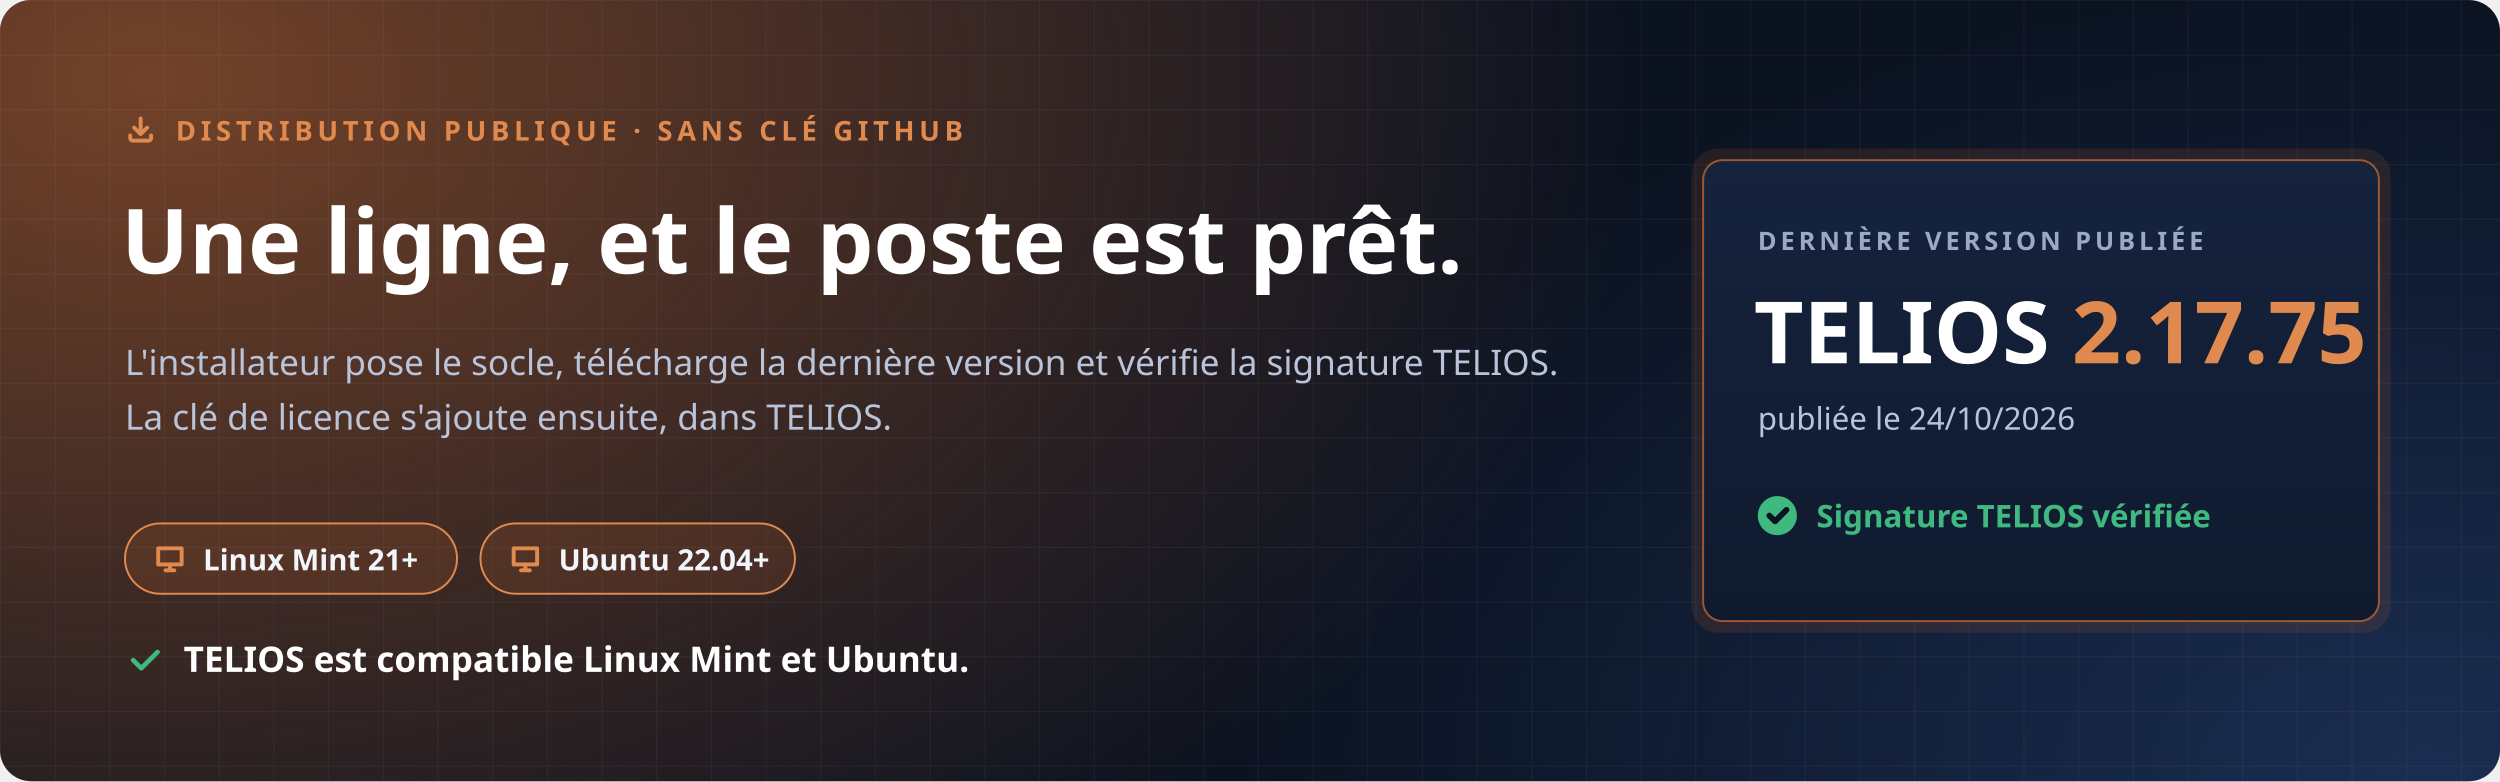
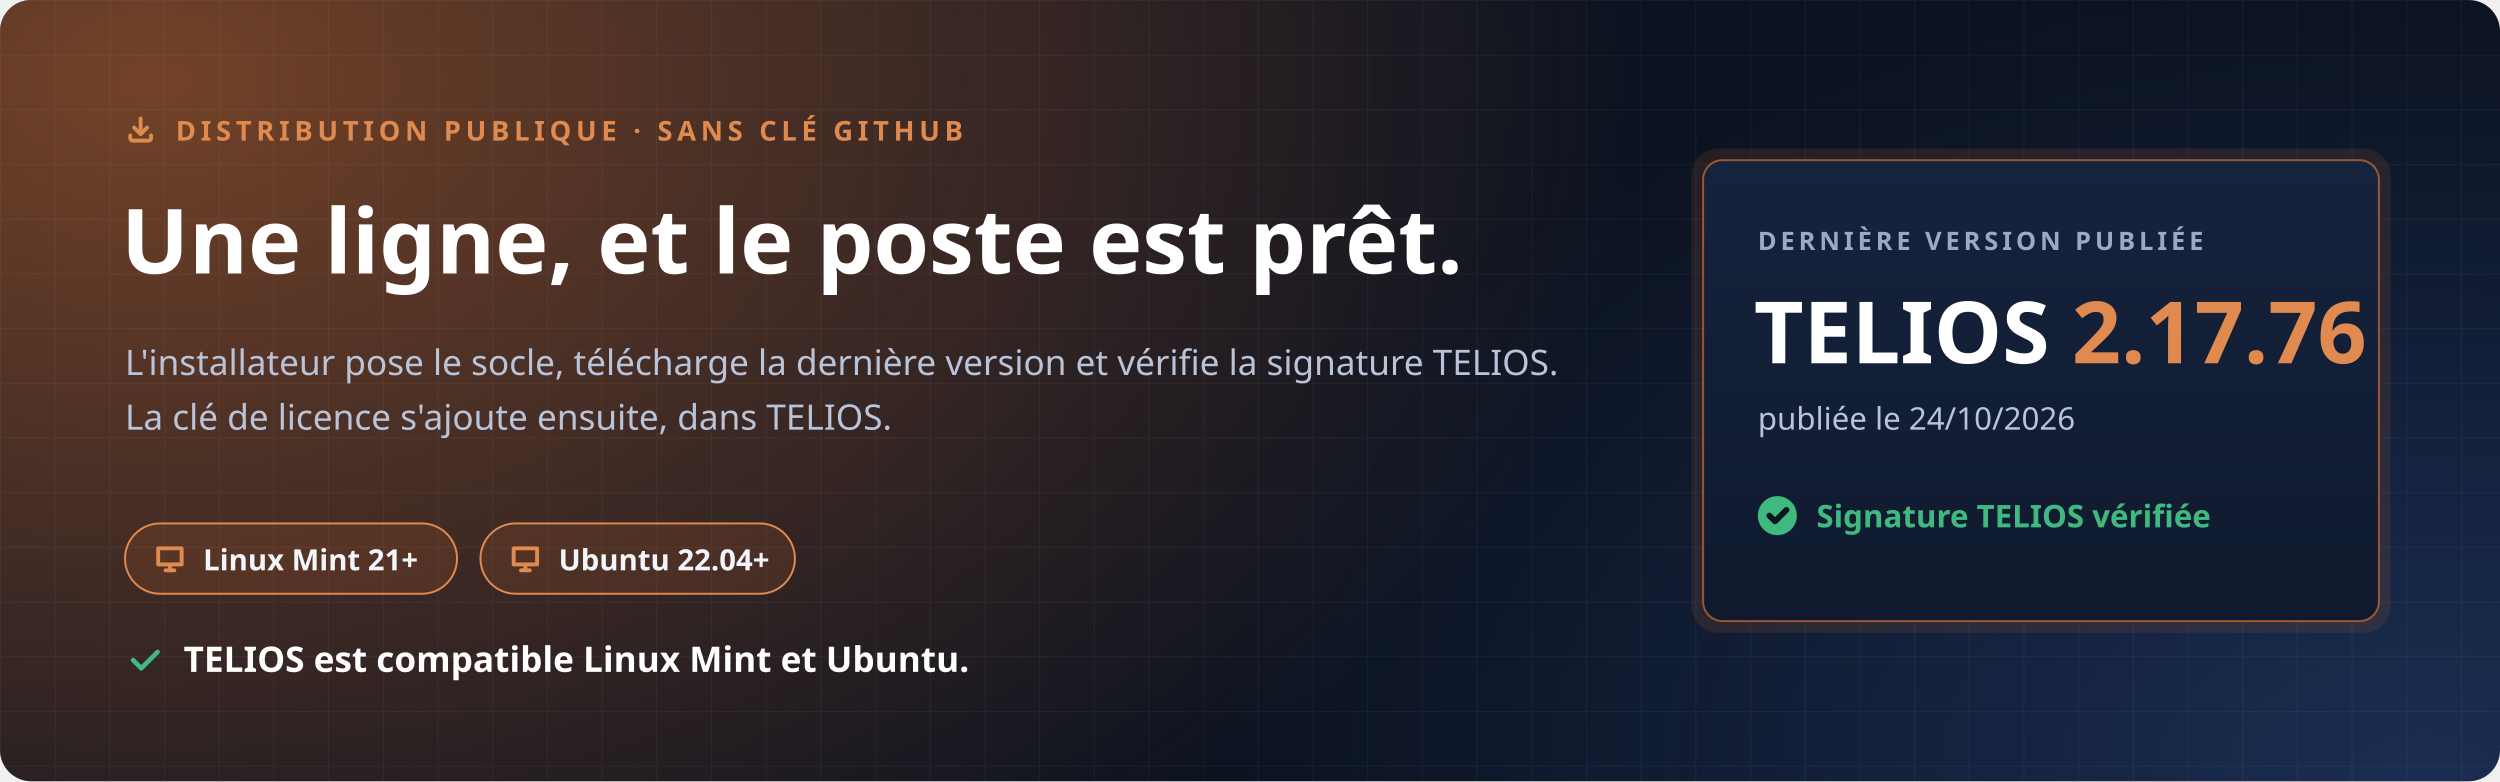
<svg xmlns="http://www.w3.org/2000/svg" width="1280" height="400" viewBox="0 0 1280 400" role="img" aria-labelledby="t d">
  <defs>
    <radialGradient id="halo" cx="0" cy="0" r="1" gradientUnits="userSpaceOnUse" gradientTransform="translate(80 40) scale(760 520)">
      <stop offset="0" stop-color="#C7692F" stop-opacity=".55" />
      <stop offset="1" stop-color="#C7692F" stop-opacity="0" />
    </radialGradient>
    <radialGradient id="halo2" cx="0" cy="0" r="1" gradientUnits="userSpaceOnUse" gradientTransform="translate(1240 400) scale(620 420)">
      <stop offset="0" stop-color="#4F8CFF" stop-opacity=".22" />
      <stop offset="1" stop-color="#4F8CFF" stop-opacity="0" />
    </radialGradient>
    <pattern id="grille" width="28" height="28" patternUnits="userSpaceOnUse">
      <path d="M28 0H0V28" fill="none" stroke="#E8EEF9" stroke-opacity=".05" />
    </pattern>
    <linearGradient id="carte" x1="0" y1="0" x2="0" y2="1">
      <stop offset="0" stop-color="#16233D" />
      <stop offset="1" stop-color="#0F1A2E" />
    </linearGradient>
  </defs>
  <rect width="1280" height="400" rx="16" fill="#0B1220" />
  <rect width="1280" height="400" rx="16" fill="url(#halo)" />
  <rect width="1280" height="400" rx="16" fill="url(#halo2)" />
  <rect width="1280" height="400" rx="16" fill="url(#grille)" />
  <g font-family="'Segoe UI', Ubuntu, 'Noto Sans', 'Helvetica Neue', Arial, sans-serif">
    <path transform="translate(64.0 58.0) scale(0.667)" d="M4 17v2a2 2 0 0 0 2 2h12a2 2 0 0 0 2-2v-2M7 11l5 5 5-5M12 4v12" fill="none" stroke="#E08A4F" stroke-width="3.00" stroke-linecap="round" stroke-linejoin="round" />
    <text x="90" y="72" font-size="14" font-weight="700" letter-spacing="2.4" fill="#E08A4F">DISTRIBUTION PUBLIQUE · SANS CLÉ GITHUB</text>
    <text x="62" y="140" font-size="46" font-weight="800" fill="#FFFFFF">Une ligne, et le poste est prêt.</text>
    <text x="64" y="192" font-size="18" fill="#B9C4DA">L'installateur pose le socle, télécharge la dernière version et vérifie la signature TELIOS.</text>
    <text x="64" y="220" font-size="18" fill="#B9C4DA">La clé de licence s'ajoute ensuite, dans TELIOS.</text>
    <g transform="translate(64 268)">
      <rect width="170" height="36" rx="18" fill="#C7692F" fill-opacity=".16" stroke="#E08A4F" />
      <path transform="translate(14.0 9.0) scale(0.750)" d="M4 5h16v11H4zM9 20h6M12 16v4" fill="none" stroke="#E08A4F" stroke-width="2.67" stroke-linecap="round" stroke-linejoin="round" />
      <text x="40" y="24" font-size="15" font-weight="700" fill="#F2F5FB">Linux Mint 21+</text>
    </g>
    <g transform="translate(246 268)">
      <rect width="161" height="36" rx="18" fill="#C7692F" fill-opacity=".16" stroke="#E08A4F" />
      <path transform="translate(14.0 9.0) scale(0.750)" d="M4 5h16v11H4zM9 20h6M12 16v4" fill="none" stroke="#E08A4F" stroke-width="2.67" stroke-linecap="round" stroke-linejoin="round" />
      <text x="40" y="24" font-size="15" font-weight="700" fill="#F2F5FB">Ubuntu 22.04+</text>
    </g>
    <path transform="translate(64.0 328.0) scale(0.833)" d="M5 12l5 5L20 7" fill="none" stroke="#3FB97F" stroke-width="2.88" stroke-linecap="round" stroke-linejoin="round" />
    <text x="94" y="344" font-size="18" font-weight="700" fill="#FFFFFF">TELIOS est compatible Linux Mint et Ubuntu.</text>
    <g transform="translate(872 82)">
      <rect x="-6" y="-6" width="358" height="248" rx="14" fill="#C7692F" fill-opacity=".14" />
      <rect width="346" height="236" rx="10" fill="url(#carte)" stroke="#C7692F" stroke-opacity=".75" />
      <text x="28" y="46" font-size="13" font-weight="700" letter-spacing="2" fill="#9AAAC6">DERNIÈRE VERSION PUBLIÉE</text>
-       <text x="26" y="104" font-size="44" font-weight="800" fill="#FFFFFF">TELIOS <tspan fill="#E08A4F">2.17.75</tspan>
+       <text x="26" y="104" font-size="44" font-weight="800" fill="#FFFFFF">TELIOS <tspan fill="#E08A4F">2.17.76</tspan>
      </text>
      <text x="28" y="138" font-size="16" fill="#B9C4DA">publiée le 24/10/2026</text>
      <circle cx="38" cy="182" r="10" fill="#3FB97F" />
      <path transform="translate(31.0 175.0) scale(0.583)" d="M5 12l5 5L20 7" fill="none" stroke="#0B1220" stroke-width="5.14" stroke-linecap="round" stroke-linejoin="round" />
      <text x="58" y="188" font-size="16" font-weight="700" fill="#3FB97F">Signature TELIOS vérifiée</text>
    </g>
  </g>
</svg>
